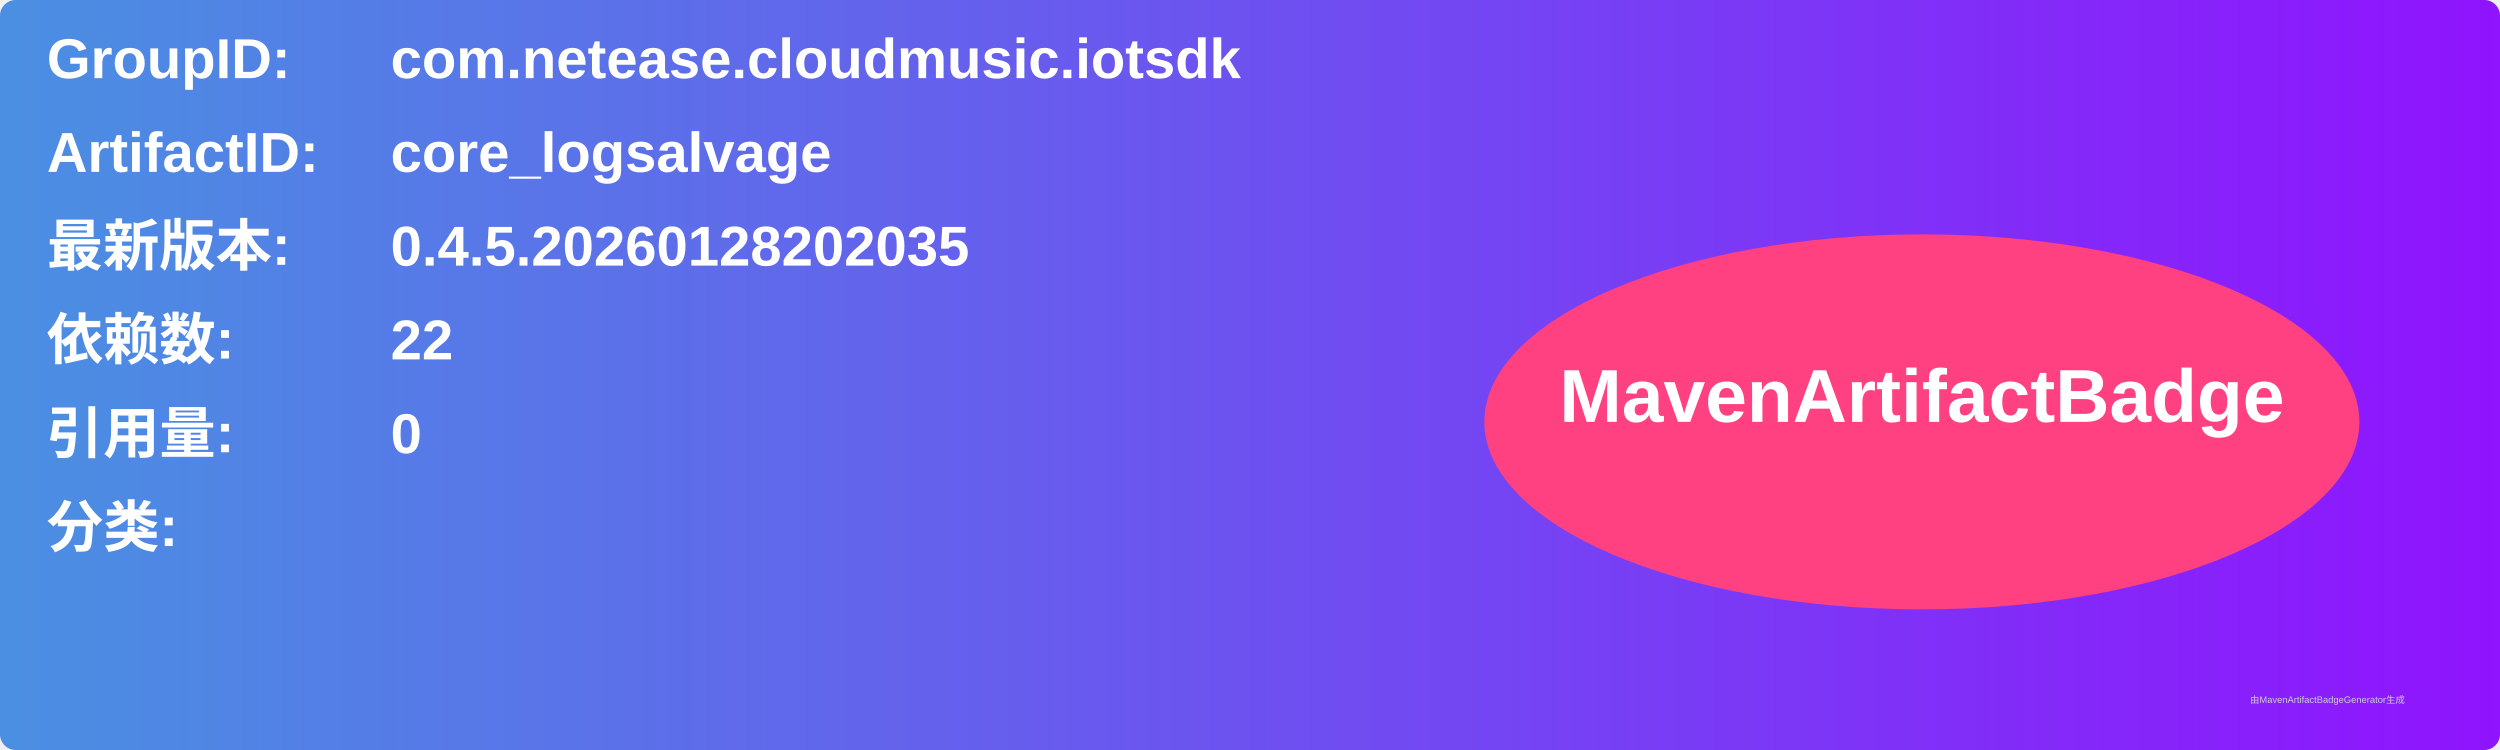
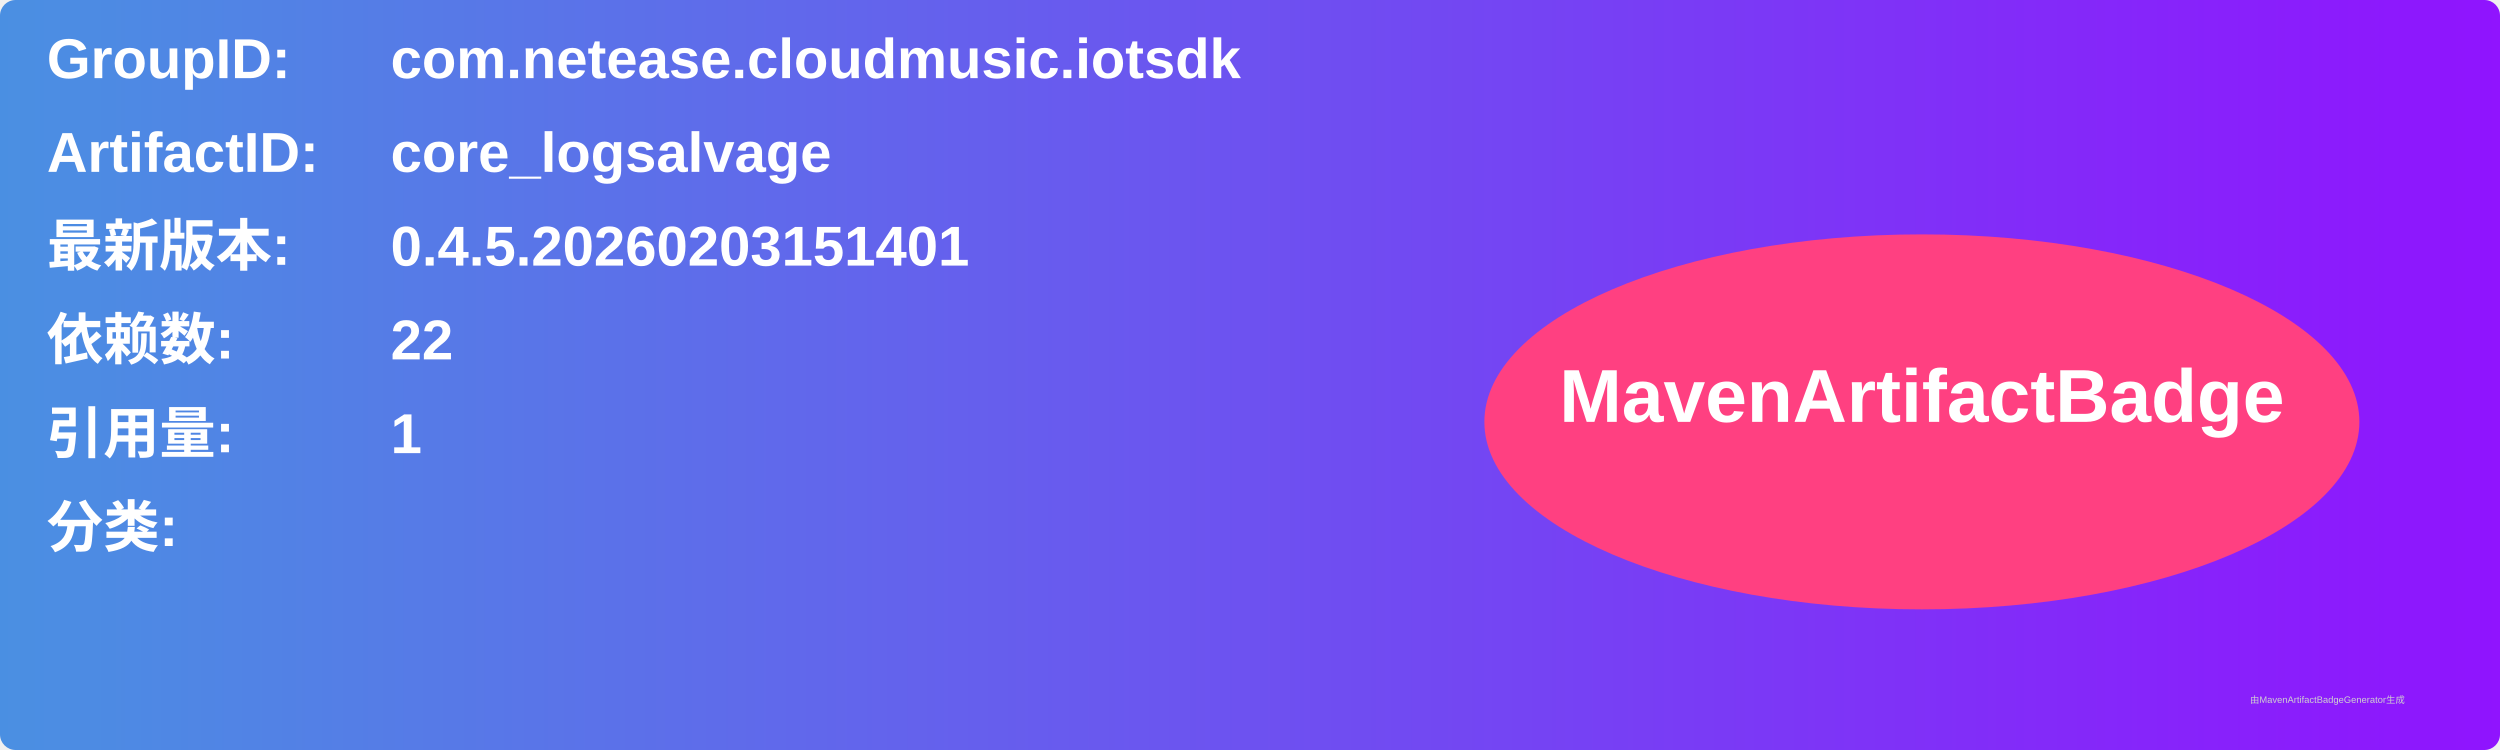
<svg xmlns="http://www.w3.org/2000/svg" width="800" height="240" viewBox="0 0 800 240">
  <linearGradient id="grad" x1="0%" y1="0%" x2="100%" y2="0%">
    <stop offset="0%" stop-color="#4a90e2" />
    <stop offset="100%" stop-color="#9013fe" />
  </linearGradient>
  <rect width="100%" height="100%" rx="5" ry="5" fill="url(#grad)" />
  <g transform="translate(15, 15)">
    <text x="0" y="10" font-family="Arial" font-size="18" fill="white" font-weight="bold" width="260">GroupID:</text>
    <text x="110" y="10" font-family="Arial" font-size="18" fill="white" font-weight="bold" width="460">com.netease.cloudmusic.iotsdk</text>
    <text x="0" y="40" font-family="Arial" font-size="18" fill="white" font-weight="bold" width="260">ArtifactID:</text>
    <text x="110" y="40" font-family="Arial" font-size="18" fill="white" font-weight="bold" width="460">core_logsalvage</text>
    <text x="0" y="70" font-family="Arial" font-size="18" fill="white" font-weight="bold">最新版本:</text>
    <text x="110" y="70" font-family="Arial" font-size="18" fill="white" font-weight="bold">
-       <tspan font-weight="bold">0.4.5.20260128202035</tspan>
+       <tspan font-weight="bold">0.4.5.20260203151401</tspan>
    </text>
    <text x="0" y="100" font-family="Arial" font-size="18" fill="white" font-weight="bold">依赖数: </text>
    <text x="110" y="100" font-family="Arial" font-size="18" fill="white">
      <tspan font-weight="bold">22</tspan>
    </text>
    <text x="0" y="130" font-family="Arial" font-size="18" fill="white" font-weight="bold">引用量: </text>
    <text x="110" y="130" font-family="Arial" font-size="18" fill="white">
-       <tspan font-weight="bold">0</tspan>
+       <tspan font-weight="bold">1</tspan>
    </text>
    <text x="0" y="160" font-family="Arial" font-size="18" fill="white" font-weight="bold">分类:</text>
    <text x="10" y="190" font-family="Arial" font-size="10" fill="white">
      <tspan font-weight="bold" />
    </text>
    <ellipse cx="600" cy="120" rx="140" ry="60" fill="#ff4081" />
    <text x="600" y="120" text-anchor="middle" font-family="Arial" font-size="24" fill="white" font-weight="bold">MavenArtifactBadge</text>
  </g>
  <text x="720" y="225" font-family="Arial" font-size="3" fill="#d0d0d0">由MavenArtifactBadgeGenerator生成</text>
</svg>
